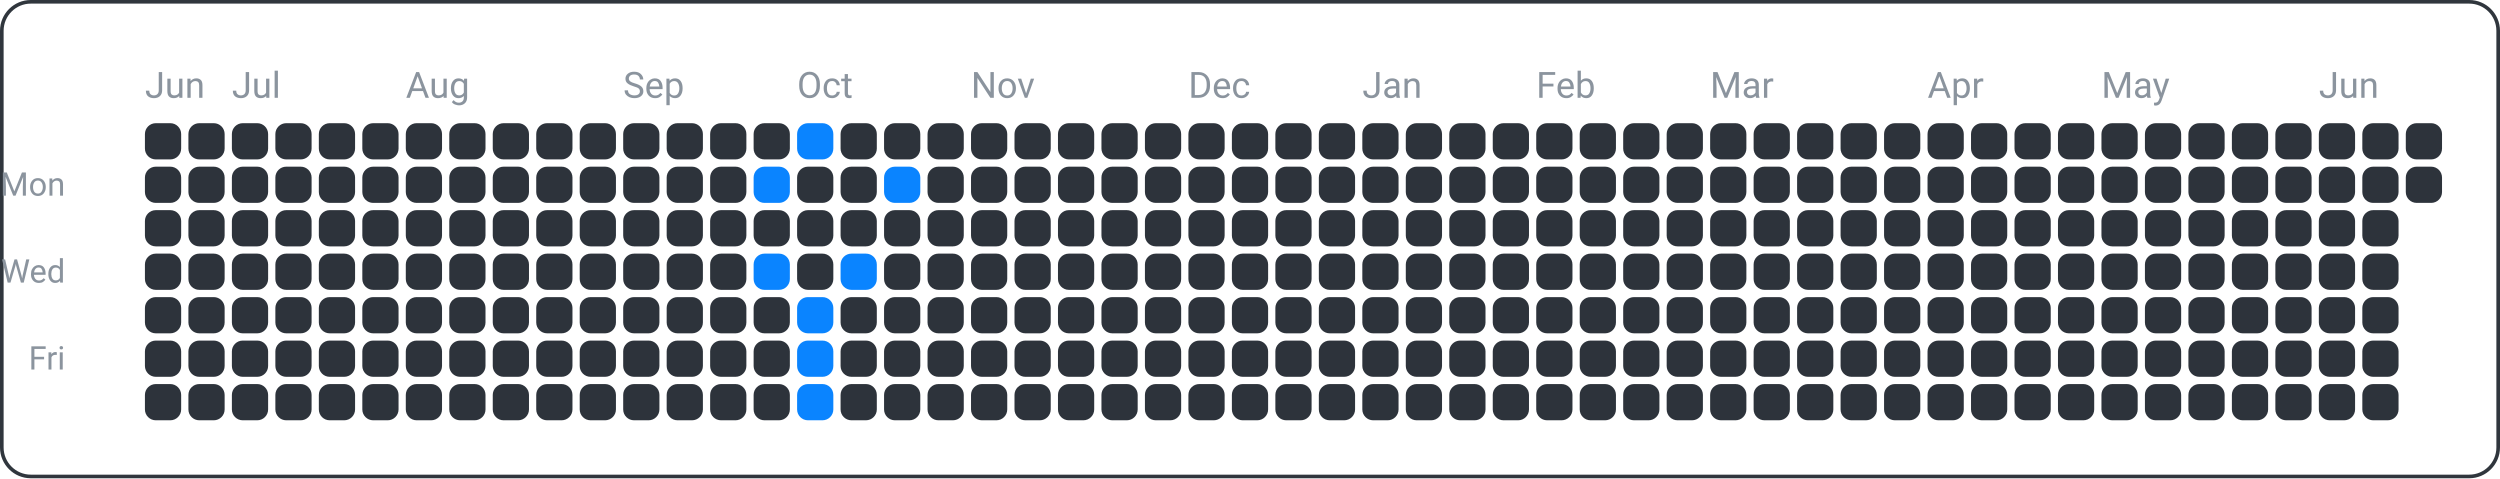
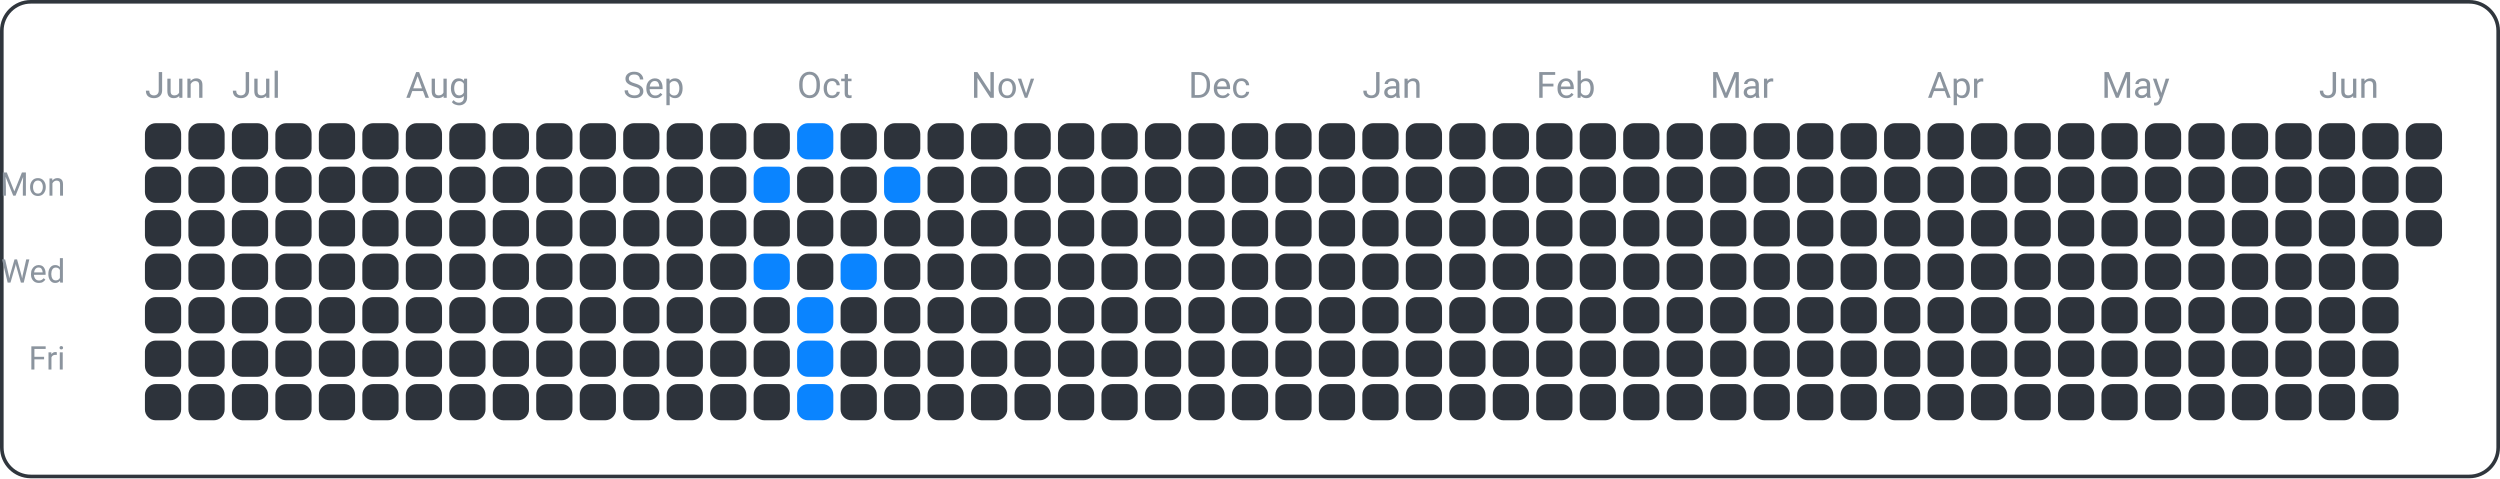
<svg xmlns="http://www.w3.org/2000/svg" width="690" height="132" viewBox="0 0 690 132">
  <rect x="0.5" y="0.5" width="689" height="131" fill="none" rx="8" ry="8" stroke="#30363d" />
  <text x="18" y="54" font-family="ui-sans-serif, -apple-system, Segoe UI, Roboto, Helvetica, Arial" font-size="9" fill="#8b949e" text-anchor="end">Mon</text>
  <text x="18" y="78" font-family="ui-sans-serif, -apple-system, Segoe UI, Roboto, Helvetica, Arial" font-size="9" fill="#8b949e" text-anchor="end">Wed</text>
  <text x="18" y="102" font-family="ui-sans-serif, -apple-system, Segoe UI, Roboto, Helvetica, Arial" font-size="9" fill="#8b949e" text-anchor="end">Fri</text>
  <text x="40" y="27" font-family="ui-sans-serif, -apple-system, Segoe UI, Roboto, Helvetica, Arial" font-size="10" fill="#8b949e" text-anchor="start">Jun</text>
  <text x="64" y="27" font-family="ui-sans-serif, -apple-system, Segoe UI, Roboto, Helvetica, Arial" font-size="10" fill="#8b949e" text-anchor="start">Jul</text>
  <text x="112" y="27" font-family="ui-sans-serif, -apple-system, Segoe UI, Roboto, Helvetica, Arial" font-size="10" fill="#8b949e" text-anchor="start">Aug</text>
  <text x="172" y="27" font-family="ui-sans-serif, -apple-system, Segoe UI, Roboto, Helvetica, Arial" font-size="10" fill="#8b949e" text-anchor="start">Sep</text>
  <text x="220" y="27" font-family="ui-sans-serif, -apple-system, Segoe UI, Roboto, Helvetica, Arial" font-size="10" fill="#8b949e" text-anchor="start">Oct</text>
  <text x="268" y="27" font-family="ui-sans-serif, -apple-system, Segoe UI, Roboto, Helvetica, Arial" font-size="10" fill="#8b949e" text-anchor="start">Nov</text>
  <text x="328" y="27" font-family="ui-sans-serif, -apple-system, Segoe UI, Roboto, Helvetica, Arial" font-size="10" fill="#8b949e" text-anchor="start">Dec</text>
  <text x="376" y="27" font-family="ui-sans-serif, -apple-system, Segoe UI, Roboto, Helvetica, Arial" font-size="10" fill="#8b949e" text-anchor="start">Jan</text>
  <text x="424" y="27" font-family="ui-sans-serif, -apple-system, Segoe UI, Roboto, Helvetica, Arial" font-size="10" fill="#8b949e" text-anchor="start">Feb</text>
  <text x="472" y="27" font-family="ui-sans-serif, -apple-system, Segoe UI, Roboto, Helvetica, Arial" font-size="10" fill="#8b949e" text-anchor="start">Mar</text>
  <text x="532" y="27" font-family="ui-sans-serif, -apple-system, Segoe UI, Roboto, Helvetica, Arial" font-size="10" fill="#8b949e" text-anchor="start">Apr</text>
  <text x="580" y="27" font-family="ui-sans-serif, -apple-system, Segoe UI, Roboto, Helvetica, Arial" font-size="10" fill="#8b949e" text-anchor="start">May</text>
  <text x="640" y="27" font-family="ui-sans-serif, -apple-system, Segoe UI, Roboto, Helvetica, Arial" font-size="10" fill="#8b949e" text-anchor="start">Jun</text>
  <rect x="40" y="34" width="10" height="10" fill="#2d333b" rx="3" ry="3" />
  <rect x="40" y="46" width="10" height="10" fill="#2d333b" rx="3" ry="3" />
  <rect x="40" y="58" width="10" height="10" fill="#2d333b" rx="3" ry="3" />
  <rect x="40" y="70" width="10" height="10" fill="#2d333b" rx="3" ry="3" />
  <rect x="40" y="82" width="10" height="10" fill="#2d333b" rx="3" ry="3" />
  <rect x="40" y="94" width="10" height="10" fill="#2d333b" rx="3" ry="3" />
  <rect x="40" y="106" width="10" height="10" fill="#2d333b" rx="3" ry="3" />
  <rect x="52" y="34" width="10" height="10" fill="#2d333b" rx="3" ry="3" />
  <rect x="52" y="46" width="10" height="10" fill="#2d333b" rx="3" ry="3" />
  <rect x="52" y="58" width="10" height="10" fill="#2d333b" rx="3" ry="3" />
  <rect x="52" y="70" width="10" height="10" fill="#2d333b" rx="3" ry="3" />
  <rect x="52" y="82" width="10" height="10" fill="#2d333b" rx="3" ry="3" />
  <rect x="52" y="94" width="10" height="10" fill="#2d333b" rx="3" ry="3" />
  <rect x="52" y="106" width="10" height="10" fill="#2d333b" rx="3" ry="3" />
  <rect x="64" y="34" width="10" height="10" fill="#2d333b" rx="3" ry="3" />
  <rect x="64" y="46" width="10" height="10" fill="#2d333b" rx="3" ry="3" />
  <rect x="64" y="58" width="10" height="10" fill="#2d333b" rx="3" ry="3" />
  <rect x="64" y="70" width="10" height="10" fill="#2d333b" rx="3" ry="3" />
  <rect x="64" y="82" width="10" height="10" fill="#2d333b" rx="3" ry="3" />
  <rect x="64" y="94" width="10" height="10" fill="#2d333b" rx="3" ry="3" />
  <rect x="64" y="106" width="10" height="10" fill="#2d333b" rx="3" ry="3" />
  <rect x="76" y="34" width="10" height="10" fill="#2d333b" rx="3" ry="3" />
  <rect x="76" y="46" width="10" height="10" fill="#2d333b" rx="3" ry="3" />
  <rect x="76" y="58" width="10" height="10" fill="#2d333b" rx="3" ry="3" />
  <rect x="76" y="70" width="10" height="10" fill="#2d333b" rx="3" ry="3" />
  <rect x="76" y="82" width="10" height="10" fill="#2d333b" rx="3" ry="3" />
  <rect x="76" y="94" width="10" height="10" fill="#2d333b" rx="3" ry="3" />
  <rect x="76" y="106" width="10" height="10" fill="#2d333b" rx="3" ry="3" />
  <rect x="88" y="34" width="10" height="10" fill="#2d333b" rx="3" ry="3" />
  <rect x="88" y="46" width="10" height="10" fill="#2d333b" rx="3" ry="3" />
  <rect x="88" y="58" width="10" height="10" fill="#2d333b" rx="3" ry="3" />
  <rect x="88" y="70" width="10" height="10" fill="#2d333b" rx="3" ry="3" />
  <rect x="88" y="82" width="10" height="10" fill="#2d333b" rx="3" ry="3" />
  <rect x="88" y="94" width="10" height="10" fill="#2d333b" rx="3" ry="3" />
  <rect x="88" y="106" width="10" height="10" fill="#2d333b" rx="3" ry="3" />
  <rect x="100" y="34" width="10" height="10" fill="#2d333b" rx="3" ry="3" />
  <rect x="100" y="46" width="10" height="10" fill="#2d333b" rx="3" ry="3" />
  <rect x="100" y="58" width="10" height="10" fill="#2d333b" rx="3" ry="3" />
  <rect x="100" y="70" width="10" height="10" fill="#2d333b" rx="3" ry="3" />
  <rect x="100" y="82" width="10" height="10" fill="#2d333b" rx="3" ry="3" />
  <rect x="100" y="94" width="10" height="10" fill="#2d333b" rx="3" ry="3" />
  <rect x="100" y="106" width="10" height="10" fill="#2d333b" rx="3" ry="3" />
  <rect x="112" y="34" width="10" height="10" fill="#2d333b" rx="3" ry="3" />
  <rect x="112" y="46" width="10" height="10" fill="#2d333b" rx="3" ry="3" />
  <rect x="112" y="58" width="10" height="10" fill="#2d333b" rx="3" ry="3" />
  <rect x="112" y="70" width="10" height="10" fill="#2d333b" rx="3" ry="3" />
  <rect x="112" y="82" width="10" height="10" fill="#2d333b" rx="3" ry="3" />
  <rect x="112" y="94" width="10" height="10" fill="#2d333b" rx="3" ry="3" />
  <rect x="112" y="106" width="10" height="10" fill="#2d333b" rx="3" ry="3" />
  <rect x="124" y="34" width="10" height="10" fill="#2d333b" rx="3" ry="3" />
  <rect x="124" y="46" width="10" height="10" fill="#2d333b" rx="3" ry="3" />
  <rect x="124" y="58" width="10" height="10" fill="#2d333b" rx="3" ry="3" />
  <rect x="124" y="70" width="10" height="10" fill="#2d333b" rx="3" ry="3" />
  <rect x="124" y="82" width="10" height="10" fill="#2d333b" rx="3" ry="3" />
  <rect x="124" y="94" width="10" height="10" fill="#2d333b" rx="3" ry="3" />
  <rect x="124" y="106" width="10" height="10" fill="#2d333b" rx="3" ry="3" />
  <rect x="136" y="34" width="10" height="10" fill="#2d333b" rx="3" ry="3" />
  <rect x="136" y="46" width="10" height="10" fill="#2d333b" rx="3" ry="3" />
  <rect x="136" y="58" width="10" height="10" fill="#2d333b" rx="3" ry="3" />
  <rect x="136" y="70" width="10" height="10" fill="#2d333b" rx="3" ry="3" />
  <rect x="136" y="82" width="10" height="10" fill="#2d333b" rx="3" ry="3" />
  <rect x="136" y="94" width="10" height="10" fill="#2d333b" rx="3" ry="3" />
  <rect x="136" y="106" width="10" height="10" fill="#2d333b" rx="3" ry="3" />
  <rect x="148" y="34" width="10" height="10" fill="#2d333b" rx="3" ry="3" />
  <rect x="148" y="46" width="10" height="10" fill="#2d333b" rx="3" ry="3" />
  <rect x="148" y="58" width="10" height="10" fill="#2d333b" rx="3" ry="3" />
  <rect x="148" y="70" width="10" height="10" fill="#2d333b" rx="3" ry="3" />
  <rect x="148" y="82" width="10" height="10" fill="#2d333b" rx="3" ry="3" />
  <rect x="148" y="94" width="10" height="10" fill="#2d333b" rx="3" ry="3" />
  <rect x="148" y="106" width="10" height="10" fill="#2d333b" rx="3" ry="3" />
  <rect x="160" y="34" width="10" height="10" fill="#2d333b" rx="3" ry="3" />
  <rect x="160" y="46" width="10" height="10" fill="#2d333b" rx="3" ry="3" />
  <rect x="160" y="58" width="10" height="10" fill="#2d333b" rx="3" ry="3" />
  <rect x="160" y="70" width="10" height="10" fill="#2d333b" rx="3" ry="3" />
  <rect x="160" y="82" width="10" height="10" fill="#2d333b" rx="3" ry="3" />
  <rect x="160" y="94" width="10" height="10" fill="#2d333b" rx="3" ry="3" />
  <rect x="160" y="106" width="10" height="10" fill="#2d333b" rx="3" ry="3" />
  <rect x="172" y="34" width="10" height="10" fill="#2d333b" rx="3" ry="3" />
  <rect x="172" y="46" width="10" height="10" fill="#2d333b" rx="3" ry="3" />
  <rect x="172" y="58" width="10" height="10" fill="#2d333b" rx="3" ry="3" />
  <rect x="172" y="70" width="10" height="10" fill="#2d333b" rx="3" ry="3" />
  <rect x="172" y="82" width="10" height="10" fill="#2d333b" rx="3" ry="3" />
  <rect x="172" y="94" width="10" height="10" fill="#2d333b" rx="3" ry="3" />
  <rect x="172" y="106" width="10" height="10" fill="#2d333b" rx="3" ry="3" />
  <rect x="184" y="34" width="10" height="10" fill="#2d333b" rx="3" ry="3" />
  <rect x="184" y="46" width="10" height="10" fill="#2d333b" rx="3" ry="3" />
  <rect x="184" y="58" width="10" height="10" fill="#2d333b" rx="3" ry="3" />
  <rect x="184" y="70" width="10" height="10" fill="#2d333b" rx="3" ry="3" />
  <rect x="184" y="82" width="10" height="10" fill="#2d333b" rx="3" ry="3" />
  <rect x="184" y="94" width="10" height="10" fill="#2d333b" rx="3" ry="3" />
  <rect x="184" y="106" width="10" height="10" fill="#2d333b" rx="3" ry="3" />
  <rect x="196" y="34" width="10" height="10" fill="#2d333b" rx="3" ry="3" />
  <rect x="196" y="46" width="10" height="10" fill="#2d333b" rx="3" ry="3" />
  <rect x="196" y="58" width="10" height="10" fill="#2d333b" rx="3" ry="3" />
  <rect x="196" y="70" width="10" height="10" fill="#2d333b" rx="3" ry="3" />
  <rect x="196" y="82" width="10" height="10" fill="#2d333b" rx="3" ry="3" />
  <rect x="196" y="94" width="10" height="10" fill="#2d333b" rx="3" ry="3" />
  <rect x="196" y="106" width="10" height="10" fill="#2d333b" rx="3" ry="3" />
  <rect x="208" y="34" width="10" height="10" fill="#2d333b" rx="3" ry="3" />
  <rect x="208" y="46" width="10" height="10" fill="#0a84ff" rx="3" ry="3" />
  <rect x="208" y="58" width="10" height="10" fill="#2d333b" rx="3" ry="3" />
  <rect x="208" y="70" width="10" height="10" fill="#0a84ff" rx="3" ry="3" />
  <rect x="208" y="82" width="10" height="10" fill="#2d333b" rx="3" ry="3" />
  <rect x="208" y="94" width="10" height="10" fill="#2d333b" rx="3" ry="3" />
  <rect x="208" y="106" width="10" height="10" fill="#2d333b" rx="3" ry="3" />
  <rect x="220" y="34" width="10" height="10" fill="#0a84ff" rx="3" ry="3" />
  <rect x="220" y="46" width="10" height="10" fill="#2d333b" rx="3" ry="3" />
  <rect x="220" y="58" width="10" height="10" fill="#2d333b" rx="3" ry="3" />
  <rect x="220" y="70" width="10" height="10" fill="#2d333b" rx="3" ry="3" />
  <rect x="220" y="82" width="10" height="10" fill="#0a84ff" rx="3" ry="3" />
  <rect x="220" y="94" width="10" height="10" fill="#0a84ff" rx="3" ry="3" />
  <rect x="220" y="106" width="10" height="10" fill="#0a84ff" rx="3" ry="3" />
  <rect x="232" y="34" width="10" height="10" fill="#2d333b" rx="3" ry="3" />
  <rect x="232" y="46" width="10" height="10" fill="#2d333b" rx="3" ry="3" />
  <rect x="232" y="58" width="10" height="10" fill="#2d333b" rx="3" ry="3" />
  <rect x="232" y="70" width="10" height="10" fill="#0a84ff" rx="3" ry="3" />
  <rect x="232" y="82" width="10" height="10" fill="#2d333b" rx="3" ry="3" />
  <rect x="232" y="94" width="10" height="10" fill="#2d333b" rx="3" ry="3" />
  <rect x="232" y="106" width="10" height="10" fill="#2d333b" rx="3" ry="3" />
  <rect x="244" y="34" width="10" height="10" fill="#2d333b" rx="3" ry="3" />
  <rect x="244" y="46" width="10" height="10" fill="#0a84ff" rx="3" ry="3" />
  <rect x="244" y="58" width="10" height="10" fill="#2d333b" rx="3" ry="3" />
  <rect x="244" y="70" width="10" height="10" fill="#2d333b" rx="3" ry="3" />
  <rect x="244" y="82" width="10" height="10" fill="#2d333b" rx="3" ry="3" />
  <rect x="244" y="94" width="10" height="10" fill="#2d333b" rx="3" ry="3" />
  <rect x="244" y="106" width="10" height="10" fill="#2d333b" rx="3" ry="3" />
  <rect x="256" y="34" width="10" height="10" fill="#2d333b" rx="3" ry="3" />
  <rect x="256" y="46" width="10" height="10" fill="#2d333b" rx="3" ry="3" />
  <rect x="256" y="58" width="10" height="10" fill="#2d333b" rx="3" ry="3" />
  <rect x="256" y="70" width="10" height="10" fill="#2d333b" rx="3" ry="3" />
  <rect x="256" y="82" width="10" height="10" fill="#2d333b" rx="3" ry="3" />
  <rect x="256" y="94" width="10" height="10" fill="#2d333b" rx="3" ry="3" />
  <rect x="256" y="106" width="10" height="10" fill="#2d333b" rx="3" ry="3" />
  <rect x="268" y="34" width="10" height="10" fill="#2d333b" rx="3" ry="3" />
  <rect x="268" y="46" width="10" height="10" fill="#2d333b" rx="3" ry="3" />
  <rect x="268" y="58" width="10" height="10" fill="#2d333b" rx="3" ry="3" />
  <rect x="268" y="70" width="10" height="10" fill="#2d333b" rx="3" ry="3" />
  <rect x="268" y="82" width="10" height="10" fill="#2d333b" rx="3" ry="3" />
  <rect x="268" y="94" width="10" height="10" fill="#2d333b" rx="3" ry="3" />
  <rect x="268" y="106" width="10" height="10" fill="#2d333b" rx="3" ry="3" />
  <rect x="280" y="34" width="10" height="10" fill="#2d333b" rx="3" ry="3" />
  <rect x="280" y="46" width="10" height="10" fill="#2d333b" rx="3" ry="3" />
  <rect x="280" y="58" width="10" height="10" fill="#2d333b" rx="3" ry="3" />
  <rect x="280" y="70" width="10" height="10" fill="#2d333b" rx="3" ry="3" />
  <rect x="280" y="82" width="10" height="10" fill="#2d333b" rx="3" ry="3" />
  <rect x="280" y="94" width="10" height="10" fill="#2d333b" rx="3" ry="3" />
  <rect x="280" y="106" width="10" height="10" fill="#2d333b" rx="3" ry="3" />
  <rect x="292" y="34" width="10" height="10" fill="#2d333b" rx="3" ry="3" />
  <rect x="292" y="46" width="10" height="10" fill="#2d333b" rx="3" ry="3" />
  <rect x="292" y="58" width="10" height="10" fill="#2d333b" rx="3" ry="3" />
  <rect x="292" y="70" width="10" height="10" fill="#2d333b" rx="3" ry="3" />
  <rect x="292" y="82" width="10" height="10" fill="#2d333b" rx="3" ry="3" />
  <rect x="292" y="94" width="10" height="10" fill="#2d333b" rx="3" ry="3" />
  <rect x="292" y="106" width="10" height="10" fill="#2d333b" rx="3" ry="3" />
  <rect x="304" y="34" width="10" height="10" fill="#2d333b" rx="3" ry="3" />
  <rect x="304" y="46" width="10" height="10" fill="#2d333b" rx="3" ry="3" />
  <rect x="304" y="58" width="10" height="10" fill="#2d333b" rx="3" ry="3" />
  <rect x="304" y="70" width="10" height="10" fill="#2d333b" rx="3" ry="3" />
  <rect x="304" y="82" width="10" height="10" fill="#2d333b" rx="3" ry="3" />
  <rect x="304" y="94" width="10" height="10" fill="#2d333b" rx="3" ry="3" />
  <rect x="304" y="106" width="10" height="10" fill="#2d333b" rx="3" ry="3" />
  <rect x="316" y="34" width="10" height="10" fill="#2d333b" rx="3" ry="3" />
  <rect x="316" y="46" width="10" height="10" fill="#2d333b" rx="3" ry="3" />
  <rect x="316" y="58" width="10" height="10" fill="#2d333b" rx="3" ry="3" />
  <rect x="316" y="70" width="10" height="10" fill="#2d333b" rx="3" ry="3" />
  <rect x="316" y="82" width="10" height="10" fill="#2d333b" rx="3" ry="3" />
  <rect x="316" y="94" width="10" height="10" fill="#2d333b" rx="3" ry="3" />
  <rect x="316" y="106" width="10" height="10" fill="#2d333b" rx="3" ry="3" />
  <rect x="328" y="34" width="10" height="10" fill="#2d333b" rx="3" ry="3" />
  <rect x="328" y="46" width="10" height="10" fill="#2d333b" rx="3" ry="3" />
  <rect x="328" y="58" width="10" height="10" fill="#2d333b" rx="3" ry="3" />
  <rect x="328" y="70" width="10" height="10" fill="#2d333b" rx="3" ry="3" />
  <rect x="328" y="82" width="10" height="10" fill="#2d333b" rx="3" ry="3" />
  <rect x="328" y="94" width="10" height="10" fill="#2d333b" rx="3" ry="3" />
  <rect x="328" y="106" width="10" height="10" fill="#2d333b" rx="3" ry="3" />
  <rect x="340" y="34" width="10" height="10" fill="#2d333b" rx="3" ry="3" />
  <rect x="340" y="46" width="10" height="10" fill="#2d333b" rx="3" ry="3" />
  <rect x="340" y="58" width="10" height="10" fill="#2d333b" rx="3" ry="3" />
  <rect x="340" y="70" width="10" height="10" fill="#2d333b" rx="3" ry="3" />
  <rect x="340" y="82" width="10" height="10" fill="#2d333b" rx="3" ry="3" />
  <rect x="340" y="94" width="10" height="10" fill="#2d333b" rx="3" ry="3" />
  <rect x="340" y="106" width="10" height="10" fill="#2d333b" rx="3" ry="3" />
  <rect x="352" y="34" width="10" height="10" fill="#2d333b" rx="3" ry="3" />
  <rect x="352" y="46" width="10" height="10" fill="#2d333b" rx="3" ry="3" />
  <rect x="352" y="58" width="10" height="10" fill="#2d333b" rx="3" ry="3" />
  <rect x="352" y="70" width="10" height="10" fill="#2d333b" rx="3" ry="3" />
  <rect x="352" y="82" width="10" height="10" fill="#2d333b" rx="3" ry="3" />
  <rect x="352" y="94" width="10" height="10" fill="#2d333b" rx="3" ry="3" />
  <rect x="352" y="106" width="10" height="10" fill="#2d333b" rx="3" ry="3" />
  <rect x="364" y="34" width="10" height="10" fill="#2d333b" rx="3" ry="3" />
  <rect x="364" y="46" width="10" height="10" fill="#2d333b" rx="3" ry="3" />
  <rect x="364" y="58" width="10" height="10" fill="#2d333b" rx="3" ry="3" />
  <rect x="364" y="70" width="10" height="10" fill="#2d333b" rx="3" ry="3" />
  <rect x="364" y="82" width="10" height="10" fill="#2d333b" rx="3" ry="3" />
  <rect x="364" y="94" width="10" height="10" fill="#2d333b" rx="3" ry="3" />
  <rect x="364" y="106" width="10" height="10" fill="#2d333b" rx="3" ry="3" />
  <rect x="376" y="34" width="10" height="10" fill="#2d333b" rx="3" ry="3" />
  <rect x="376" y="46" width="10" height="10" fill="#2d333b" rx="3" ry="3" />
  <rect x="376" y="58" width="10" height="10" fill="#2d333b" rx="3" ry="3" />
  <rect x="376" y="70" width="10" height="10" fill="#2d333b" rx="3" ry="3" />
  <rect x="376" y="82" width="10" height="10" fill="#2d333b" rx="3" ry="3" />
  <rect x="376" y="94" width="10" height="10" fill="#2d333b" rx="3" ry="3" />
  <rect x="376" y="106" width="10" height="10" fill="#2d333b" rx="3" ry="3" />
  <rect x="388" y="34" width="10" height="10" fill="#2d333b" rx="3" ry="3" />
  <rect x="388" y="46" width="10" height="10" fill="#2d333b" rx="3" ry="3" />
  <rect x="388" y="58" width="10" height="10" fill="#2d333b" rx="3" ry="3" />
  <rect x="388" y="70" width="10" height="10" fill="#2d333b" rx="3" ry="3" />
  <rect x="388" y="82" width="10" height="10" fill="#2d333b" rx="3" ry="3" />
  <rect x="388" y="94" width="10" height="10" fill="#2d333b" rx="3" ry="3" />
  <rect x="388" y="106" width="10" height="10" fill="#2d333b" rx="3" ry="3" />
  <rect x="400" y="34" width="10" height="10" fill="#2d333b" rx="3" ry="3" />
  <rect x="400" y="46" width="10" height="10" fill="#2d333b" rx="3" ry="3" />
  <rect x="400" y="58" width="10" height="10" fill="#2d333b" rx="3" ry="3" />
  <rect x="400" y="70" width="10" height="10" fill="#2d333b" rx="3" ry="3" />
  <rect x="400" y="82" width="10" height="10" fill="#2d333b" rx="3" ry="3" />
  <rect x="400" y="94" width="10" height="10" fill="#2d333b" rx="3" ry="3" />
  <rect x="400" y="106" width="10" height="10" fill="#2d333b" rx="3" ry="3" />
  <rect x="412" y="34" width="10" height="10" fill="#2d333b" rx="3" ry="3" />
  <rect x="412" y="46" width="10" height="10" fill="#2d333b" rx="3" ry="3" />
  <rect x="412" y="58" width="10" height="10" fill="#2d333b" rx="3" ry="3" />
  <rect x="412" y="70" width="10" height="10" fill="#2d333b" rx="3" ry="3" />
  <rect x="412" y="82" width="10" height="10" fill="#2d333b" rx="3" ry="3" />
  <rect x="412" y="94" width="10" height="10" fill="#2d333b" rx="3" ry="3" />
  <rect x="412" y="106" width="10" height="10" fill="#2d333b" rx="3" ry="3" />
  <rect x="424" y="34" width="10" height="10" fill="#2d333b" rx="3" ry="3" />
  <rect x="424" y="46" width="10" height="10" fill="#2d333b" rx="3" ry="3" />
  <rect x="424" y="58" width="10" height="10" fill="#2d333b" rx="3" ry="3" />
  <rect x="424" y="70" width="10" height="10" fill="#2d333b" rx="3" ry="3" />
  <rect x="424" y="82" width="10" height="10" fill="#2d333b" rx="3" ry="3" />
  <rect x="424" y="94" width="10" height="10" fill="#2d333b" rx="3" ry="3" />
  <rect x="424" y="106" width="10" height="10" fill="#2d333b" rx="3" ry="3" />
  <rect x="436" y="34" width="10" height="10" fill="#2d333b" rx="3" ry="3" />
  <rect x="436" y="46" width="10" height="10" fill="#2d333b" rx="3" ry="3" />
  <rect x="436" y="58" width="10" height="10" fill="#2d333b" rx="3" ry="3" />
  <rect x="436" y="70" width="10" height="10" fill="#2d333b" rx="3" ry="3" />
  <rect x="436" y="82" width="10" height="10" fill="#2d333b" rx="3" ry="3" />
  <rect x="436" y="94" width="10" height="10" fill="#2d333b" rx="3" ry="3" />
  <rect x="436" y="106" width="10" height="10" fill="#2d333b" rx="3" ry="3" />
  <rect x="448" y="34" width="10" height="10" fill="#2d333b" rx="3" ry="3" />
  <rect x="448" y="46" width="10" height="10" fill="#2d333b" rx="3" ry="3" />
  <rect x="448" y="58" width="10" height="10" fill="#2d333b" rx="3" ry="3" />
  <rect x="448" y="70" width="10" height="10" fill="#2d333b" rx="3" ry="3" />
  <rect x="448" y="82" width="10" height="10" fill="#2d333b" rx="3" ry="3" />
  <rect x="448" y="94" width="10" height="10" fill="#2d333b" rx="3" ry="3" />
  <rect x="448" y="106" width="10" height="10" fill="#2d333b" rx="3" ry="3" />
  <rect x="460" y="34" width="10" height="10" fill="#2d333b" rx="3" ry="3" />
  <rect x="460" y="46" width="10" height="10" fill="#2d333b" rx="3" ry="3" />
  <rect x="460" y="58" width="10" height="10" fill="#2d333b" rx="3" ry="3" />
  <rect x="460" y="70" width="10" height="10" fill="#2d333b" rx="3" ry="3" />
  <rect x="460" y="82" width="10" height="10" fill="#2d333b" rx="3" ry="3" />
  <rect x="460" y="94" width="10" height="10" fill="#2d333b" rx="3" ry="3" />
  <rect x="460" y="106" width="10" height="10" fill="#2d333b" rx="3" ry="3" />
  <rect x="472" y="34" width="10" height="10" fill="#2d333b" rx="3" ry="3" />
  <rect x="472" y="46" width="10" height="10" fill="#2d333b" rx="3" ry="3" />
  <rect x="472" y="58" width="10" height="10" fill="#2d333b" rx="3" ry="3" />
  <rect x="472" y="70" width="10" height="10" fill="#2d333b" rx="3" ry="3" />
  <rect x="472" y="82" width="10" height="10" fill="#2d333b" rx="3" ry="3" />
  <rect x="472" y="94" width="10" height="10" fill="#2d333b" rx="3" ry="3" />
  <rect x="472" y="106" width="10" height="10" fill="#2d333b" rx="3" ry="3" />
  <rect x="484" y="34" width="10" height="10" fill="#2d333b" rx="3" ry="3" />
  <rect x="484" y="46" width="10" height="10" fill="#2d333b" rx="3" ry="3" />
  <rect x="484" y="58" width="10" height="10" fill="#2d333b" rx="3" ry="3" />
  <rect x="484" y="70" width="10" height="10" fill="#2d333b" rx="3" ry="3" />
  <rect x="484" y="82" width="10" height="10" fill="#2d333b" rx="3" ry="3" />
  <rect x="484" y="94" width="10" height="10" fill="#2d333b" rx="3" ry="3" />
  <rect x="484" y="106" width="10" height="10" fill="#2d333b" rx="3" ry="3" />
  <rect x="496" y="34" width="10" height="10" fill="#2d333b" rx="3" ry="3" />
  <rect x="496" y="46" width="10" height="10" fill="#2d333b" rx="3" ry="3" />
  <rect x="496" y="58" width="10" height="10" fill="#2d333b" rx="3" ry="3" />
  <rect x="496" y="70" width="10" height="10" fill="#2d333b" rx="3" ry="3" />
  <rect x="496" y="82" width="10" height="10" fill="#2d333b" rx="3" ry="3" />
  <rect x="496" y="94" width="10" height="10" fill="#2d333b" rx="3" ry="3" />
  <rect x="496" y="106" width="10" height="10" fill="#2d333b" rx="3" ry="3" />
  <rect x="508" y="34" width="10" height="10" fill="#2d333b" rx="3" ry="3" />
  <rect x="508" y="46" width="10" height="10" fill="#2d333b" rx="3" ry="3" />
  <rect x="508" y="58" width="10" height="10" fill="#2d333b" rx="3" ry="3" />
  <rect x="508" y="70" width="10" height="10" fill="#2d333b" rx="3" ry="3" />
  <rect x="508" y="82" width="10" height="10" fill="#2d333b" rx="3" ry="3" />
  <rect x="508" y="94" width="10" height="10" fill="#2d333b" rx="3" ry="3" />
  <rect x="508" y="106" width="10" height="10" fill="#2d333b" rx="3" ry="3" />
  <rect x="520" y="34" width="10" height="10" fill="#2d333b" rx="3" ry="3" />
  <rect x="520" y="46" width="10" height="10" fill="#2d333b" rx="3" ry="3" />
  <rect x="520" y="58" width="10" height="10" fill="#2d333b" rx="3" ry="3" />
  <rect x="520" y="70" width="10" height="10" fill="#2d333b" rx="3" ry="3" />
  <rect x="520" y="82" width="10" height="10" fill="#2d333b" rx="3" ry="3" />
  <rect x="520" y="94" width="10" height="10" fill="#2d333b" rx="3" ry="3" />
  <rect x="520" y="106" width="10" height="10" fill="#2d333b" rx="3" ry="3" />
  <rect x="532" y="34" width="10" height="10" fill="#2d333b" rx="3" ry="3" />
  <rect x="532" y="46" width="10" height="10" fill="#2d333b" rx="3" ry="3" />
  <rect x="532" y="58" width="10" height="10" fill="#2d333b" rx="3" ry="3" />
  <rect x="532" y="70" width="10" height="10" fill="#2d333b" rx="3" ry="3" />
  <rect x="532" y="82" width="10" height="10" fill="#2d333b" rx="3" ry="3" />
  <rect x="532" y="94" width="10" height="10" fill="#2d333b" rx="3" ry="3" />
  <rect x="532" y="106" width="10" height="10" fill="#2d333b" rx="3" ry="3" />
  <rect x="544" y="34" width="10" height="10" fill="#2d333b" rx="3" ry="3" />
  <rect x="544" y="46" width="10" height="10" fill="#2d333b" rx="3" ry="3" />
  <rect x="544" y="58" width="10" height="10" fill="#2d333b" rx="3" ry="3" />
  <rect x="544" y="70" width="10" height="10" fill="#2d333b" rx="3" ry="3" />
  <rect x="544" y="82" width="10" height="10" fill="#2d333b" rx="3" ry="3" />
  <rect x="544" y="94" width="10" height="10" fill="#2d333b" rx="3" ry="3" />
  <rect x="544" y="106" width="10" height="10" fill="#2d333b" rx="3" ry="3" />
  <rect x="556" y="34" width="10" height="10" fill="#2d333b" rx="3" ry="3" />
  <rect x="556" y="46" width="10" height="10" fill="#2d333b" rx="3" ry="3" />
  <rect x="556" y="58" width="10" height="10" fill="#2d333b" rx="3" ry="3" />
  <rect x="556" y="70" width="10" height="10" fill="#2d333b" rx="3" ry="3" />
  <rect x="556" y="82" width="10" height="10" fill="#2d333b" rx="3" ry="3" />
  <rect x="556" y="94" width="10" height="10" fill="#2d333b" rx="3" ry="3" />
  <rect x="556" y="106" width="10" height="10" fill="#2d333b" rx="3" ry="3" />
  <rect x="568" y="34" width="10" height="10" fill="#2d333b" rx="3" ry="3" />
  <rect x="568" y="46" width="10" height="10" fill="#2d333b" rx="3" ry="3" />
  <rect x="568" y="58" width="10" height="10" fill="#2d333b" rx="3" ry="3" />
  <rect x="568" y="70" width="10" height="10" fill="#2d333b" rx="3" ry="3" />
  <rect x="568" y="82" width="10" height="10" fill="#2d333b" rx="3" ry="3" />
  <rect x="568" y="94" width="10" height="10" fill="#2d333b" rx="3" ry="3" />
  <rect x="568" y="106" width="10" height="10" fill="#2d333b" rx="3" ry="3" />
  <rect x="580" y="34" width="10" height="10" fill="#2d333b" rx="3" ry="3" />
  <rect x="580" y="46" width="10" height="10" fill="#2d333b" rx="3" ry="3" />
  <rect x="580" y="58" width="10" height="10" fill="#2d333b" rx="3" ry="3" />
  <rect x="580" y="70" width="10" height="10" fill="#2d333b" rx="3" ry="3" />
  <rect x="580" y="82" width="10" height="10" fill="#2d333b" rx="3" ry="3" />
  <rect x="580" y="94" width="10" height="10" fill="#2d333b" rx="3" ry="3" />
  <rect x="580" y="106" width="10" height="10" fill="#2d333b" rx="3" ry="3" />
  <rect x="592" y="34" width="10" height="10" fill="#2d333b" rx="3" ry="3" />
  <rect x="592" y="46" width="10" height="10" fill="#2d333b" rx="3" ry="3" />
  <rect x="592" y="58" width="10" height="10" fill="#2d333b" rx="3" ry="3" />
  <rect x="592" y="70" width="10" height="10" fill="#2d333b" rx="3" ry="3" />
  <rect x="592" y="82" width="10" height="10" fill="#2d333b" rx="3" ry="3" />
  <rect x="592" y="94" width="10" height="10" fill="#2d333b" rx="3" ry="3" />
  <rect x="592" y="106" width="10" height="10" fill="#2d333b" rx="3" ry="3" />
  <rect x="604" y="34" width="10" height="10" fill="#2d333b" rx="3" ry="3" />
  <rect x="604" y="46" width="10" height="10" fill="#2d333b" rx="3" ry="3" />
  <rect x="604" y="58" width="10" height="10" fill="#2d333b" rx="3" ry="3" />
  <rect x="604" y="70" width="10" height="10" fill="#2d333b" rx="3" ry="3" />
  <rect x="604" y="82" width="10" height="10" fill="#2d333b" rx="3" ry="3" />
  <rect x="604" y="94" width="10" height="10" fill="#2d333b" rx="3" ry="3" />
  <rect x="604" y="106" width="10" height="10" fill="#2d333b" rx="3" ry="3" />
  <rect x="616" y="34" width="10" height="10" fill="#2d333b" rx="3" ry="3" />
  <rect x="616" y="46" width="10" height="10" fill="#2d333b" rx="3" ry="3" />
  <rect x="616" y="58" width="10" height="10" fill="#2d333b" rx="3" ry="3" />
  <rect x="616" y="70" width="10" height="10" fill="#2d333b" rx="3" ry="3" />
  <rect x="616" y="82" width="10" height="10" fill="#2d333b" rx="3" ry="3" />
  <rect x="616" y="94" width="10" height="10" fill="#2d333b" rx="3" ry="3" />
  <rect x="616" y="106" width="10" height="10" fill="#2d333b" rx="3" ry="3" />
  <rect x="628" y="34" width="10" height="10" fill="#2d333b" rx="3" ry="3" />
  <rect x="628" y="46" width="10" height="10" fill="#2d333b" rx="3" ry="3" />
  <rect x="628" y="58" width="10" height="10" fill="#2d333b" rx="3" ry="3" />
  <rect x="628" y="70" width="10" height="10" fill="#2d333b" rx="3" ry="3" />
  <rect x="628" y="82" width="10" height="10" fill="#2d333b" rx="3" ry="3" />
  <rect x="628" y="94" width="10" height="10" fill="#2d333b" rx="3" ry="3" />
  <rect x="628" y="106" width="10" height="10" fill="#2d333b" rx="3" ry="3" />
  <rect x="640" y="34" width="10" height="10" fill="#2d333b" rx="3" ry="3" />
  <rect x="640" y="46" width="10" height="10" fill="#2d333b" rx="3" ry="3" />
  <rect x="640" y="58" width="10" height="10" fill="#2d333b" rx="3" ry="3" />
  <rect x="640" y="70" width="10" height="10" fill="#2d333b" rx="3" ry="3" />
  <rect x="640" y="82" width="10" height="10" fill="#2d333b" rx="3" ry="3" />
  <rect x="640" y="94" width="10" height="10" fill="#2d333b" rx="3" ry="3" />
  <rect x="640" y="106" width="10" height="10" fill="#2d333b" rx="3" ry="3" />
  <rect x="652" y="34" width="10" height="10" fill="#2d333b" rx="3" ry="3" />
  <rect x="652" y="46" width="10" height="10" fill="#2d333b" rx="3" ry="3" />
  <rect x="652" y="58" width="10" height="10" fill="#2d333b" rx="3" ry="3" />
  <rect x="652" y="70" width="10" height="10" fill="#2d333b" rx="3" ry="3" />
  <rect x="652" y="82" width="10" height="10" fill="#2d333b" rx="3" ry="3" />
  <rect x="652" y="94" width="10" height="10" fill="#2d333b" rx="3" ry="3" />
  <rect x="652" y="106" width="10" height="10" fill="#2d333b" rx="3" ry="3" />
  <rect x="664" y="34" width="10" height="10" fill="#2d333b" rx="3" ry="3" />
  <rect x="664" y="46" width="10" height="10" fill="#2d333b" rx="3" ry="3" />
+   <rect x="664" y="58" width="10" height="10" fill="#2d333b" rx="3" ry="3" />
</svg>
